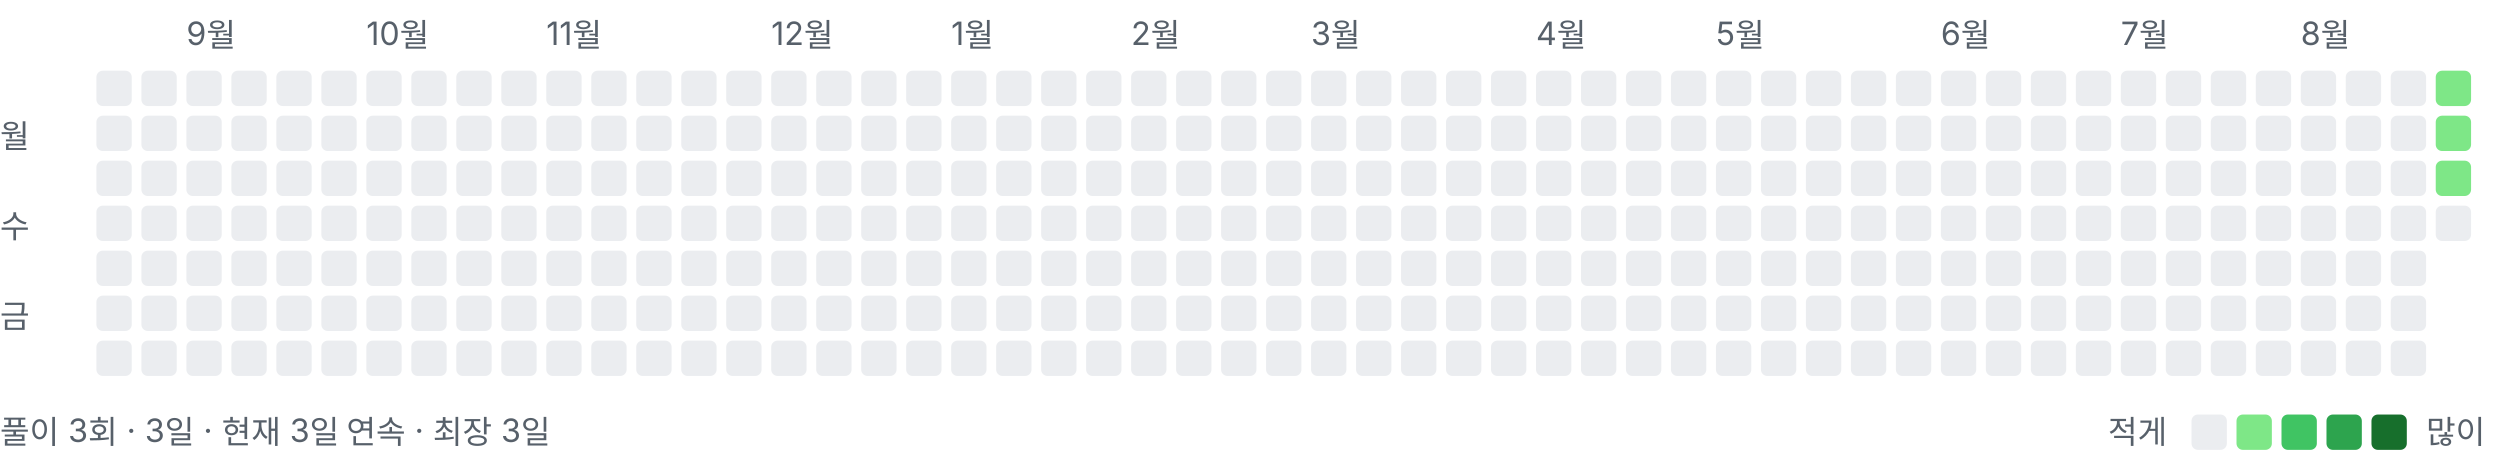
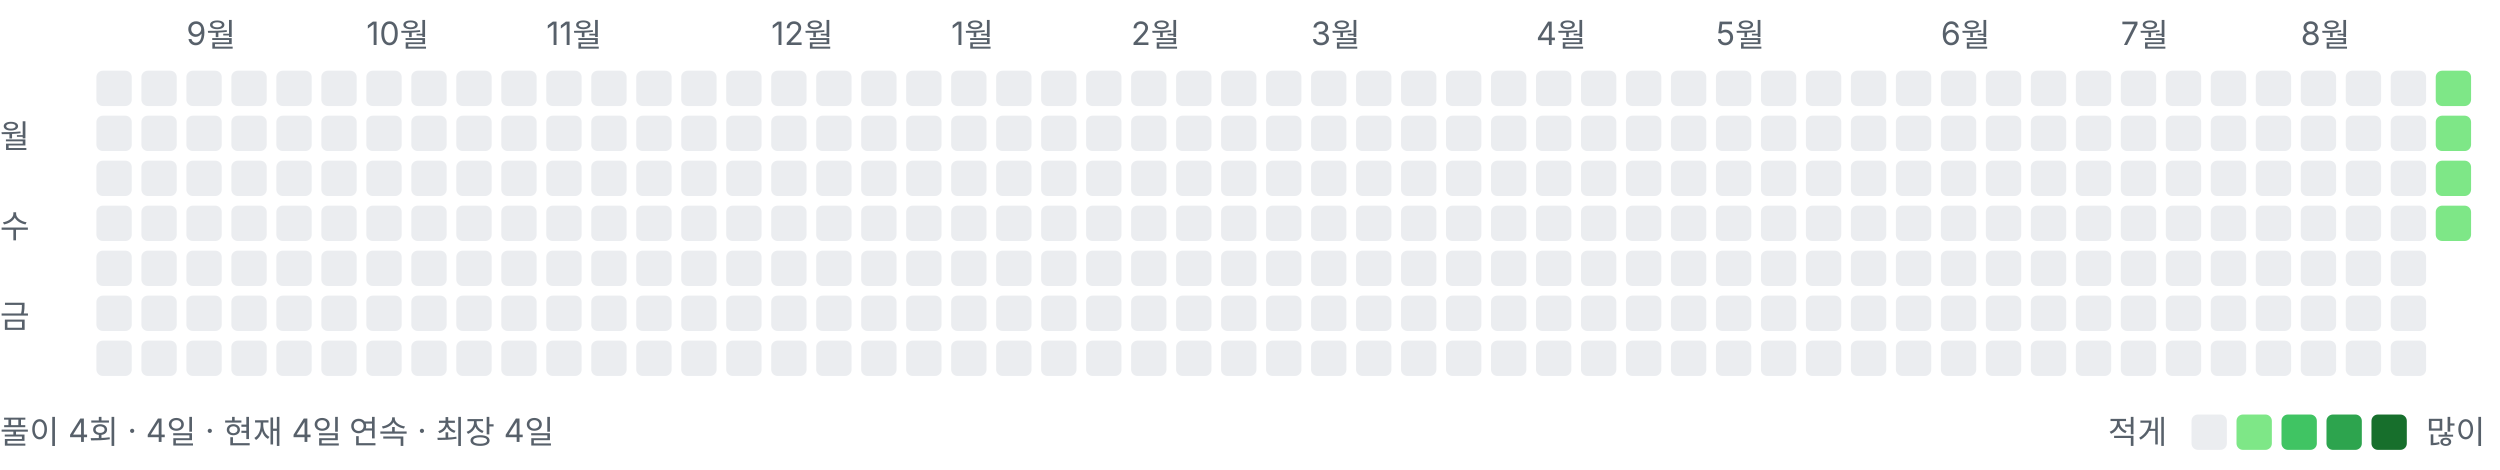
<svg xmlns="http://www.w3.org/2000/svg" width="778" height="146" viewBox="0 0 778 146" role="img" aria-label="풀이 잔디">
  <style>text{font:10px -apple-system,BlinkMacSystemFont,"Segoe UI","Malgun Gothic",sans-serif;fill:#57606a}</style>
  <text x="58" y="14">9월</text>
  <text x="114" y="14">10월</text>
  <text x="170" y="14">11월</text>
  <text x="240" y="14">12월</text>
  <text x="296" y="14">1월</text>
  <text x="352" y="14">2월</text>
  <text x="408" y="14">3월</text>
  <text x="478" y="14">4월</text>
  <text x="534" y="14">5월</text>
  <text x="604" y="14">6월</text>
  <text x="660" y="14">7월</text>
  <text x="716" y="14">8월</text>
  <text x="0" y="46">월</text>
  <text x="0" y="74">수</text>
  <text x="0" y="102">금</text>
  <rect x="30" y="22" width="11" height="11" rx="2" ry="2" fill="#ebedf0" />
  <rect x="30" y="36" width="11" height="11" rx="2" ry="2" fill="#ebedf0" />
  <rect x="30" y="50" width="11" height="11" rx="2" ry="2" fill="#ebedf0" />
  <rect x="30" y="64" width="11" height="11" rx="2" ry="2" fill="#ebedf0" />
  <rect x="30" y="78" width="11" height="11" rx="2" ry="2" fill="#ebedf0" />
  <rect x="30" y="92" width="11" height="11" rx="2" ry="2" fill="#ebedf0" />
  <rect x="30" y="106" width="11" height="11" rx="2" ry="2" fill="#ebedf0" />
  <rect x="44" y="22" width="11" height="11" rx="2" ry="2" fill="#ebedf0" />
  <rect x="44" y="36" width="11" height="11" rx="2" ry="2" fill="#ebedf0" />
  <rect x="44" y="50" width="11" height="11" rx="2" ry="2" fill="#ebedf0" />
  <rect x="44" y="64" width="11" height="11" rx="2" ry="2" fill="#ebedf0" />
  <rect x="44" y="78" width="11" height="11" rx="2" ry="2" fill="#ebedf0" />
  <rect x="44" y="92" width="11" height="11" rx="2" ry="2" fill="#ebedf0" />
  <rect x="44" y="106" width="11" height="11" rx="2" ry="2" fill="#ebedf0" />
  <rect x="58" y="22" width="11" height="11" rx="2" ry="2" fill="#ebedf0" />
  <rect x="58" y="36" width="11" height="11" rx="2" ry="2" fill="#ebedf0" />
  <rect x="58" y="50" width="11" height="11" rx="2" ry="2" fill="#ebedf0" />
  <rect x="58" y="64" width="11" height="11" rx="2" ry="2" fill="#ebedf0" />
  <rect x="58" y="78" width="11" height="11" rx="2" ry="2" fill="#ebedf0" />
  <rect x="58" y="92" width="11" height="11" rx="2" ry="2" fill="#ebedf0" />
  <rect x="58" y="106" width="11" height="11" rx="2" ry="2" fill="#ebedf0" />
  <rect x="72" y="22" width="11" height="11" rx="2" ry="2" fill="#ebedf0" />
  <rect x="72" y="36" width="11" height="11" rx="2" ry="2" fill="#ebedf0" />
  <rect x="72" y="50" width="11" height="11" rx="2" ry="2" fill="#ebedf0" />
  <rect x="72" y="64" width="11" height="11" rx="2" ry="2" fill="#ebedf0" />
  <rect x="72" y="78" width="11" height="11" rx="2" ry="2" fill="#ebedf0" />
  <rect x="72" y="92" width="11" height="11" rx="2" ry="2" fill="#ebedf0" />
  <rect x="72" y="106" width="11" height="11" rx="2" ry="2" fill="#ebedf0" />
  <rect x="86" y="22" width="11" height="11" rx="2" ry="2" fill="#ebedf0" />
  <rect x="86" y="36" width="11" height="11" rx="2" ry="2" fill="#ebedf0" />
  <rect x="86" y="50" width="11" height="11" rx="2" ry="2" fill="#ebedf0" />
  <rect x="86" y="64" width="11" height="11" rx="2" ry="2" fill="#ebedf0" />
  <rect x="86" y="78" width="11" height="11" rx="2" ry="2" fill="#ebedf0" />
  <rect x="86" y="92" width="11" height="11" rx="2" ry="2" fill="#ebedf0" />
  <rect x="86" y="106" width="11" height="11" rx="2" ry="2" fill="#ebedf0" />
  <rect x="100" y="22" width="11" height="11" rx="2" ry="2" fill="#ebedf0" />
  <rect x="100" y="36" width="11" height="11" rx="2" ry="2" fill="#ebedf0" />
  <rect x="100" y="50" width="11" height="11" rx="2" ry="2" fill="#ebedf0" />
  <rect x="100" y="64" width="11" height="11" rx="2" ry="2" fill="#ebedf0" />
  <rect x="100" y="78" width="11" height="11" rx="2" ry="2" fill="#ebedf0" />
  <rect x="100" y="92" width="11" height="11" rx="2" ry="2" fill="#ebedf0" />
  <rect x="100" y="106" width="11" height="11" rx="2" ry="2" fill="#ebedf0" />
  <rect x="114" y="22" width="11" height="11" rx="2" ry="2" fill="#ebedf0" />
  <rect x="114" y="36" width="11" height="11" rx="2" ry="2" fill="#ebedf0" />
  <rect x="114" y="50" width="11" height="11" rx="2" ry="2" fill="#ebedf0" />
  <rect x="114" y="64" width="11" height="11" rx="2" ry="2" fill="#ebedf0" />
  <rect x="114" y="78" width="11" height="11" rx="2" ry="2" fill="#ebedf0" />
  <rect x="114" y="92" width="11" height="11" rx="2" ry="2" fill="#ebedf0" />
  <rect x="114" y="106" width="11" height="11" rx="2" ry="2" fill="#ebedf0" />
  <rect x="128" y="22" width="11" height="11" rx="2" ry="2" fill="#ebedf0" />
  <rect x="128" y="36" width="11" height="11" rx="2" ry="2" fill="#ebedf0" />
  <rect x="128" y="50" width="11" height="11" rx="2" ry="2" fill="#ebedf0" />
  <rect x="128" y="64" width="11" height="11" rx="2" ry="2" fill="#ebedf0" />
  <rect x="128" y="78" width="11" height="11" rx="2" ry="2" fill="#ebedf0" />
  <rect x="128" y="92" width="11" height="11" rx="2" ry="2" fill="#ebedf0" />
  <rect x="128" y="106" width="11" height="11" rx="2" ry="2" fill="#ebedf0" />
  <rect x="142" y="22" width="11" height="11" rx="2" ry="2" fill="#ebedf0" />
  <rect x="142" y="36" width="11" height="11" rx="2" ry="2" fill="#ebedf0" />
  <rect x="142" y="50" width="11" height="11" rx="2" ry="2" fill="#ebedf0" />
  <rect x="142" y="64" width="11" height="11" rx="2" ry="2" fill="#ebedf0" />
  <rect x="142" y="78" width="11" height="11" rx="2" ry="2" fill="#ebedf0" />
  <rect x="142" y="92" width="11" height="11" rx="2" ry="2" fill="#ebedf0" />
  <rect x="142" y="106" width="11" height="11" rx="2" ry="2" fill="#ebedf0" />
  <rect x="156" y="22" width="11" height="11" rx="2" ry="2" fill="#ebedf0" />
  <rect x="156" y="36" width="11" height="11" rx="2" ry="2" fill="#ebedf0" />
  <rect x="156" y="50" width="11" height="11" rx="2" ry="2" fill="#ebedf0" />
  <rect x="156" y="64" width="11" height="11" rx="2" ry="2" fill="#ebedf0" />
  <rect x="156" y="78" width="11" height="11" rx="2" ry="2" fill="#ebedf0" />
  <rect x="156" y="92" width="11" height="11" rx="2" ry="2" fill="#ebedf0" />
  <rect x="156" y="106" width="11" height="11" rx="2" ry="2" fill="#ebedf0" />
  <rect x="170" y="22" width="11" height="11" rx="2" ry="2" fill="#ebedf0" />
  <rect x="170" y="36" width="11" height="11" rx="2" ry="2" fill="#ebedf0" />
  <rect x="170" y="50" width="11" height="11" rx="2" ry="2" fill="#ebedf0" />
  <rect x="170" y="64" width="11" height="11" rx="2" ry="2" fill="#ebedf0" />
  <rect x="170" y="78" width="11" height="11" rx="2" ry="2" fill="#ebedf0" />
  <rect x="170" y="92" width="11" height="11" rx="2" ry="2" fill="#ebedf0" />
  <rect x="170" y="106" width="11" height="11" rx="2" ry="2" fill="#ebedf0" />
  <rect x="184" y="22" width="11" height="11" rx="2" ry="2" fill="#ebedf0" />
  <rect x="184" y="36" width="11" height="11" rx="2" ry="2" fill="#ebedf0" />
  <rect x="184" y="50" width="11" height="11" rx="2" ry="2" fill="#ebedf0" />
  <rect x="184" y="64" width="11" height="11" rx="2" ry="2" fill="#ebedf0" />
  <rect x="184" y="78" width="11" height="11" rx="2" ry="2" fill="#ebedf0" />
  <rect x="184" y="92" width="11" height="11" rx="2" ry="2" fill="#ebedf0" />
  <rect x="184" y="106" width="11" height="11" rx="2" ry="2" fill="#ebedf0" />
  <rect x="198" y="22" width="11" height="11" rx="2" ry="2" fill="#ebedf0" />
  <rect x="198" y="36" width="11" height="11" rx="2" ry="2" fill="#ebedf0" />
  <rect x="198" y="50" width="11" height="11" rx="2" ry="2" fill="#ebedf0" />
  <rect x="198" y="64" width="11" height="11" rx="2" ry="2" fill="#ebedf0" />
  <rect x="198" y="78" width="11" height="11" rx="2" ry="2" fill="#ebedf0" />
  <rect x="198" y="92" width="11" height="11" rx="2" ry="2" fill="#ebedf0" />
  <rect x="198" y="106" width="11" height="11" rx="2" ry="2" fill="#ebedf0" />
  <rect x="212" y="22" width="11" height="11" rx="2" ry="2" fill="#ebedf0" />
  <rect x="212" y="36" width="11" height="11" rx="2" ry="2" fill="#ebedf0" />
  <rect x="212" y="50" width="11" height="11" rx="2" ry="2" fill="#ebedf0" />
  <rect x="212" y="64" width="11" height="11" rx="2" ry="2" fill="#ebedf0" />
  <rect x="212" y="78" width="11" height="11" rx="2" ry="2" fill="#ebedf0" />
  <rect x="212" y="92" width="11" height="11" rx="2" ry="2" fill="#ebedf0" />
  <rect x="212" y="106" width="11" height="11" rx="2" ry="2" fill="#ebedf0" />
  <rect x="226" y="22" width="11" height="11" rx="2" ry="2" fill="#ebedf0" />
  <rect x="226" y="36" width="11" height="11" rx="2" ry="2" fill="#ebedf0" />
  <rect x="226" y="50" width="11" height="11" rx="2" ry="2" fill="#ebedf0" />
  <rect x="226" y="64" width="11" height="11" rx="2" ry="2" fill="#ebedf0" />
  <rect x="226" y="78" width="11" height="11" rx="2" ry="2" fill="#ebedf0" />
  <rect x="226" y="92" width="11" height="11" rx="2" ry="2" fill="#ebedf0" />
  <rect x="226" y="106" width="11" height="11" rx="2" ry="2" fill="#ebedf0" />
  <rect x="240" y="22" width="11" height="11" rx="2" ry="2" fill="#ebedf0" />
  <rect x="240" y="36" width="11" height="11" rx="2" ry="2" fill="#ebedf0" />
  <rect x="240" y="50" width="11" height="11" rx="2" ry="2" fill="#ebedf0" />
  <rect x="240" y="64" width="11" height="11" rx="2" ry="2" fill="#ebedf0" />
  <rect x="240" y="78" width="11" height="11" rx="2" ry="2" fill="#ebedf0" />
  <rect x="240" y="92" width="11" height="11" rx="2" ry="2" fill="#ebedf0" />
  <rect x="240" y="106" width="11" height="11" rx="2" ry="2" fill="#ebedf0" />
  <rect x="254" y="22" width="11" height="11" rx="2" ry="2" fill="#ebedf0" />
  <rect x="254" y="36" width="11" height="11" rx="2" ry="2" fill="#ebedf0" />
  <rect x="254" y="50" width="11" height="11" rx="2" ry="2" fill="#ebedf0" />
  <rect x="254" y="64" width="11" height="11" rx="2" ry="2" fill="#ebedf0" />
  <rect x="254" y="78" width="11" height="11" rx="2" ry="2" fill="#ebedf0" />
  <rect x="254" y="92" width="11" height="11" rx="2" ry="2" fill="#ebedf0" />
  <rect x="254" y="106" width="11" height="11" rx="2" ry="2" fill="#ebedf0" />
  <rect x="268" y="22" width="11" height="11" rx="2" ry="2" fill="#ebedf0" />
  <rect x="268" y="36" width="11" height="11" rx="2" ry="2" fill="#ebedf0" />
  <rect x="268" y="50" width="11" height="11" rx="2" ry="2" fill="#ebedf0" />
  <rect x="268" y="64" width="11" height="11" rx="2" ry="2" fill="#ebedf0" />
  <rect x="268" y="78" width="11" height="11" rx="2" ry="2" fill="#ebedf0" />
  <rect x="268" y="92" width="11" height="11" rx="2" ry="2" fill="#ebedf0" />
  <rect x="268" y="106" width="11" height="11" rx="2" ry="2" fill="#ebedf0" />
  <rect x="282" y="22" width="11" height="11" rx="2" ry="2" fill="#ebedf0" />
  <rect x="282" y="36" width="11" height="11" rx="2" ry="2" fill="#ebedf0" />
  <rect x="282" y="50" width="11" height="11" rx="2" ry="2" fill="#ebedf0" />
  <rect x="282" y="64" width="11" height="11" rx="2" ry="2" fill="#ebedf0" />
  <rect x="282" y="78" width="11" height="11" rx="2" ry="2" fill="#ebedf0" />
  <rect x="282" y="92" width="11" height="11" rx="2" ry="2" fill="#ebedf0" />
  <rect x="282" y="106" width="11" height="11" rx="2" ry="2" fill="#ebedf0" />
  <rect x="296" y="22" width="11" height="11" rx="2" ry="2" fill="#ebedf0" />
  <rect x="296" y="36" width="11" height="11" rx="2" ry="2" fill="#ebedf0" />
  <rect x="296" y="50" width="11" height="11" rx="2" ry="2" fill="#ebedf0" />
  <rect x="296" y="64" width="11" height="11" rx="2" ry="2" fill="#ebedf0" />
  <rect x="296" y="78" width="11" height="11" rx="2" ry="2" fill="#ebedf0" />
  <rect x="296" y="92" width="11" height="11" rx="2" ry="2" fill="#ebedf0" />
  <rect x="296" y="106" width="11" height="11" rx="2" ry="2" fill="#ebedf0" />
  <rect x="310" y="22" width="11" height="11" rx="2" ry="2" fill="#ebedf0" />
  <rect x="310" y="36" width="11" height="11" rx="2" ry="2" fill="#ebedf0" />
  <rect x="310" y="50" width="11" height="11" rx="2" ry="2" fill="#ebedf0" />
  <rect x="310" y="64" width="11" height="11" rx="2" ry="2" fill="#ebedf0" />
  <rect x="310" y="78" width="11" height="11" rx="2" ry="2" fill="#ebedf0" />
  <rect x="310" y="92" width="11" height="11" rx="2" ry="2" fill="#ebedf0" />
  <rect x="310" y="106" width="11" height="11" rx="2" ry="2" fill="#ebedf0" />
  <rect x="324" y="22" width="11" height="11" rx="2" ry="2" fill="#ebedf0" />
  <rect x="324" y="36" width="11" height="11" rx="2" ry="2" fill="#ebedf0" />
  <rect x="324" y="50" width="11" height="11" rx="2" ry="2" fill="#ebedf0" />
  <rect x="324" y="64" width="11" height="11" rx="2" ry="2" fill="#ebedf0" />
  <rect x="324" y="78" width="11" height="11" rx="2" ry="2" fill="#ebedf0" />
  <rect x="324" y="92" width="11" height="11" rx="2" ry="2" fill="#ebedf0" />
  <rect x="324" y="106" width="11" height="11" rx="2" ry="2" fill="#ebedf0" />
  <rect x="338" y="22" width="11" height="11" rx="2" ry="2" fill="#ebedf0" />
  <rect x="338" y="36" width="11" height="11" rx="2" ry="2" fill="#ebedf0" />
  <rect x="338" y="50" width="11" height="11" rx="2" ry="2" fill="#ebedf0" />
  <rect x="338" y="64" width="11" height="11" rx="2" ry="2" fill="#ebedf0" />
  <rect x="338" y="78" width="11" height="11" rx="2" ry="2" fill="#ebedf0" />
  <rect x="338" y="92" width="11" height="11" rx="2" ry="2" fill="#ebedf0" />
  <rect x="338" y="106" width="11" height="11" rx="2" ry="2" fill="#ebedf0" />
  <rect x="352" y="22" width="11" height="11" rx="2" ry="2" fill="#ebedf0" />
  <rect x="352" y="36" width="11" height="11" rx="2" ry="2" fill="#ebedf0" />
  <rect x="352" y="50" width="11" height="11" rx="2" ry="2" fill="#ebedf0" />
  <rect x="352" y="64" width="11" height="11" rx="2" ry="2" fill="#ebedf0" />
  <rect x="352" y="78" width="11" height="11" rx="2" ry="2" fill="#ebedf0" />
  <rect x="352" y="92" width="11" height="11" rx="2" ry="2" fill="#ebedf0" />
  <rect x="352" y="106" width="11" height="11" rx="2" ry="2" fill="#ebedf0" />
  <rect x="366" y="22" width="11" height="11" rx="2" ry="2" fill="#ebedf0" />
  <rect x="366" y="36" width="11" height="11" rx="2" ry="2" fill="#ebedf0" />
  <rect x="366" y="50" width="11" height="11" rx="2" ry="2" fill="#ebedf0" />
  <rect x="366" y="64" width="11" height="11" rx="2" ry="2" fill="#ebedf0" />
  <rect x="366" y="78" width="11" height="11" rx="2" ry="2" fill="#ebedf0" />
  <rect x="366" y="92" width="11" height="11" rx="2" ry="2" fill="#ebedf0" />
  <rect x="366" y="106" width="11" height="11" rx="2" ry="2" fill="#ebedf0" />
  <rect x="380" y="22" width="11" height="11" rx="2" ry="2" fill="#ebedf0" />
  <rect x="380" y="36" width="11" height="11" rx="2" ry="2" fill="#ebedf0" />
  <rect x="380" y="50" width="11" height="11" rx="2" ry="2" fill="#ebedf0" />
  <rect x="380" y="64" width="11" height="11" rx="2" ry="2" fill="#ebedf0" />
  <rect x="380" y="78" width="11" height="11" rx="2" ry="2" fill="#ebedf0" />
  <rect x="380" y="92" width="11" height="11" rx="2" ry="2" fill="#ebedf0" />
  <rect x="380" y="106" width="11" height="11" rx="2" ry="2" fill="#ebedf0" />
  <rect x="394" y="22" width="11" height="11" rx="2" ry="2" fill="#ebedf0" />
  <rect x="394" y="36" width="11" height="11" rx="2" ry="2" fill="#ebedf0" />
  <rect x="394" y="50" width="11" height="11" rx="2" ry="2" fill="#ebedf0" />
  <rect x="394" y="64" width="11" height="11" rx="2" ry="2" fill="#ebedf0" />
  <rect x="394" y="78" width="11" height="11" rx="2" ry="2" fill="#ebedf0" />
  <rect x="394" y="92" width="11" height="11" rx="2" ry="2" fill="#ebedf0" />
  <rect x="394" y="106" width="11" height="11" rx="2" ry="2" fill="#ebedf0" />
  <rect x="408" y="22" width="11" height="11" rx="2" ry="2" fill="#ebedf0" />
  <rect x="408" y="36" width="11" height="11" rx="2" ry="2" fill="#ebedf0" />
  <rect x="408" y="50" width="11" height="11" rx="2" ry="2" fill="#ebedf0" />
  <rect x="408" y="64" width="11" height="11" rx="2" ry="2" fill="#ebedf0" />
  <rect x="408" y="78" width="11" height="11" rx="2" ry="2" fill="#ebedf0" />
  <rect x="408" y="92" width="11" height="11" rx="2" ry="2" fill="#ebedf0" />
  <rect x="408" y="106" width="11" height="11" rx="2" ry="2" fill="#ebedf0" />
  <rect x="422" y="22" width="11" height="11" rx="2" ry="2" fill="#ebedf0" />
  <rect x="422" y="36" width="11" height="11" rx="2" ry="2" fill="#ebedf0" />
  <rect x="422" y="50" width="11" height="11" rx="2" ry="2" fill="#ebedf0" />
  <rect x="422" y="64" width="11" height="11" rx="2" ry="2" fill="#ebedf0" />
  <rect x="422" y="78" width="11" height="11" rx="2" ry="2" fill="#ebedf0" />
  <rect x="422" y="92" width="11" height="11" rx="2" ry="2" fill="#ebedf0" />
  <rect x="422" y="106" width="11" height="11" rx="2" ry="2" fill="#ebedf0" />
  <rect x="436" y="22" width="11" height="11" rx="2" ry="2" fill="#ebedf0" />
  <rect x="436" y="36" width="11" height="11" rx="2" ry="2" fill="#ebedf0" />
  <rect x="436" y="50" width="11" height="11" rx="2" ry="2" fill="#ebedf0" />
  <rect x="436" y="64" width="11" height="11" rx="2" ry="2" fill="#ebedf0" />
  <rect x="436" y="78" width="11" height="11" rx="2" ry="2" fill="#ebedf0" />
  <rect x="436" y="92" width="11" height="11" rx="2" ry="2" fill="#ebedf0" />
  <rect x="436" y="106" width="11" height="11" rx="2" ry="2" fill="#ebedf0" />
  <rect x="450" y="22" width="11" height="11" rx="2" ry="2" fill="#ebedf0" />
  <rect x="450" y="36" width="11" height="11" rx="2" ry="2" fill="#ebedf0" />
  <rect x="450" y="50" width="11" height="11" rx="2" ry="2" fill="#ebedf0" />
  <rect x="450" y="64" width="11" height="11" rx="2" ry="2" fill="#ebedf0" />
  <rect x="450" y="78" width="11" height="11" rx="2" ry="2" fill="#ebedf0" />
  <rect x="450" y="92" width="11" height="11" rx="2" ry="2" fill="#ebedf0" />
  <rect x="450" y="106" width="11" height="11" rx="2" ry="2" fill="#ebedf0" />
  <rect x="464" y="22" width="11" height="11" rx="2" ry="2" fill="#ebedf0" />
  <rect x="464" y="36" width="11" height="11" rx="2" ry="2" fill="#ebedf0" />
  <rect x="464" y="50" width="11" height="11" rx="2" ry="2" fill="#ebedf0" />
  <rect x="464" y="64" width="11" height="11" rx="2" ry="2" fill="#ebedf0" />
  <rect x="464" y="78" width="11" height="11" rx="2" ry="2" fill="#ebedf0" />
  <rect x="464" y="92" width="11" height="11" rx="2" ry="2" fill="#ebedf0" />
  <rect x="464" y="106" width="11" height="11" rx="2" ry="2" fill="#ebedf0" />
  <rect x="478" y="22" width="11" height="11" rx="2" ry="2" fill="#ebedf0" />
  <rect x="478" y="36" width="11" height="11" rx="2" ry="2" fill="#ebedf0" />
  <rect x="478" y="50" width="11" height="11" rx="2" ry="2" fill="#ebedf0" />
  <rect x="478" y="64" width="11" height="11" rx="2" ry="2" fill="#ebedf0" />
  <rect x="478" y="78" width="11" height="11" rx="2" ry="2" fill="#ebedf0" />
  <rect x="478" y="92" width="11" height="11" rx="2" ry="2" fill="#ebedf0" />
  <rect x="478" y="106" width="11" height="11" rx="2" ry="2" fill="#ebedf0" />
  <rect x="492" y="22" width="11" height="11" rx="2" ry="2" fill="#ebedf0" />
  <rect x="492" y="36" width="11" height="11" rx="2" ry="2" fill="#ebedf0" />
  <rect x="492" y="50" width="11" height="11" rx="2" ry="2" fill="#ebedf0" />
  <rect x="492" y="64" width="11" height="11" rx="2" ry="2" fill="#ebedf0" />
  <rect x="492" y="78" width="11" height="11" rx="2" ry="2" fill="#ebedf0" />
  <rect x="492" y="92" width="11" height="11" rx="2" ry="2" fill="#ebedf0" />
  <rect x="492" y="106" width="11" height="11" rx="2" ry="2" fill="#ebedf0" />
  <rect x="506" y="22" width="11" height="11" rx="2" ry="2" fill="#ebedf0" />
  <rect x="506" y="36" width="11" height="11" rx="2" ry="2" fill="#ebedf0" />
  <rect x="506" y="50" width="11" height="11" rx="2" ry="2" fill="#ebedf0" />
  <rect x="506" y="64" width="11" height="11" rx="2" ry="2" fill="#ebedf0" />
  <rect x="506" y="78" width="11" height="11" rx="2" ry="2" fill="#ebedf0" />
  <rect x="506" y="92" width="11" height="11" rx="2" ry="2" fill="#ebedf0" />
  <rect x="506" y="106" width="11" height="11" rx="2" ry="2" fill="#ebedf0" />
  <rect x="520" y="22" width="11" height="11" rx="2" ry="2" fill="#ebedf0" />
  <rect x="520" y="36" width="11" height="11" rx="2" ry="2" fill="#ebedf0" />
  <rect x="520" y="50" width="11" height="11" rx="2" ry="2" fill="#ebedf0" />
  <rect x="520" y="64" width="11" height="11" rx="2" ry="2" fill="#ebedf0" />
  <rect x="520" y="78" width="11" height="11" rx="2" ry="2" fill="#ebedf0" />
  <rect x="520" y="92" width="11" height="11" rx="2" ry="2" fill="#ebedf0" />
  <rect x="520" y="106" width="11" height="11" rx="2" ry="2" fill="#ebedf0" />
  <rect x="534" y="22" width="11" height="11" rx="2" ry="2" fill="#ebedf0" />
  <rect x="534" y="36" width="11" height="11" rx="2" ry="2" fill="#ebedf0" />
  <rect x="534" y="50" width="11" height="11" rx="2" ry="2" fill="#ebedf0" />
  <rect x="534" y="64" width="11" height="11" rx="2" ry="2" fill="#ebedf0" />
  <rect x="534" y="78" width="11" height="11" rx="2" ry="2" fill="#ebedf0" />
  <rect x="534" y="92" width="11" height="11" rx="2" ry="2" fill="#ebedf0" />
  <rect x="534" y="106" width="11" height="11" rx="2" ry="2" fill="#ebedf0" />
  <rect x="548" y="22" width="11" height="11" rx="2" ry="2" fill="#ebedf0" />
  <rect x="548" y="36" width="11" height="11" rx="2" ry="2" fill="#ebedf0" />
  <rect x="548" y="50" width="11" height="11" rx="2" ry="2" fill="#ebedf0" />
  <rect x="548" y="64" width="11" height="11" rx="2" ry="2" fill="#ebedf0" />
  <rect x="548" y="78" width="11" height="11" rx="2" ry="2" fill="#ebedf0" />
  <rect x="548" y="92" width="11" height="11" rx="2" ry="2" fill="#ebedf0" />
  <rect x="548" y="106" width="11" height="11" rx="2" ry="2" fill="#ebedf0" />
  <rect x="562" y="22" width="11" height="11" rx="2" ry="2" fill="#ebedf0" />
  <rect x="562" y="36" width="11" height="11" rx="2" ry="2" fill="#ebedf0" />
  <rect x="562" y="50" width="11" height="11" rx="2" ry="2" fill="#ebedf0" />
  <rect x="562" y="64" width="11" height="11" rx="2" ry="2" fill="#ebedf0" />
  <rect x="562" y="78" width="11" height="11" rx="2" ry="2" fill="#ebedf0" />
  <rect x="562" y="92" width="11" height="11" rx="2" ry="2" fill="#ebedf0" />
  <rect x="562" y="106" width="11" height="11" rx="2" ry="2" fill="#ebedf0" />
  <rect x="576" y="22" width="11" height="11" rx="2" ry="2" fill="#ebedf0" />
  <rect x="576" y="36" width="11" height="11" rx="2" ry="2" fill="#ebedf0" />
  <rect x="576" y="50" width="11" height="11" rx="2" ry="2" fill="#ebedf0" />
  <rect x="576" y="64" width="11" height="11" rx="2" ry="2" fill="#ebedf0" />
  <rect x="576" y="78" width="11" height="11" rx="2" ry="2" fill="#ebedf0" />
  <rect x="576" y="92" width="11" height="11" rx="2" ry="2" fill="#ebedf0" />
  <rect x="576" y="106" width="11" height="11" rx="2" ry="2" fill="#ebedf0" />
  <rect x="590" y="22" width="11" height="11" rx="2" ry="2" fill="#ebedf0" />
  <rect x="590" y="36" width="11" height="11" rx="2" ry="2" fill="#ebedf0" />
  <rect x="590" y="50" width="11" height="11" rx="2" ry="2" fill="#ebedf0" />
  <rect x="590" y="64" width="11" height="11" rx="2" ry="2" fill="#ebedf0" />
  <rect x="590" y="78" width="11" height="11" rx="2" ry="2" fill="#ebedf0" />
  <rect x="590" y="92" width="11" height="11" rx="2" ry="2" fill="#ebedf0" />
  <rect x="590" y="106" width="11" height="11" rx="2" ry="2" fill="#ebedf0" />
  <rect x="604" y="22" width="11" height="11" rx="2" ry="2" fill="#ebedf0" />
  <rect x="604" y="36" width="11" height="11" rx="2" ry="2" fill="#ebedf0" />
  <rect x="604" y="50" width="11" height="11" rx="2" ry="2" fill="#ebedf0" />
  <rect x="604" y="64" width="11" height="11" rx="2" ry="2" fill="#ebedf0" />
  <rect x="604" y="78" width="11" height="11" rx="2" ry="2" fill="#ebedf0" />
  <rect x="604" y="92" width="11" height="11" rx="2" ry="2" fill="#ebedf0" />
  <rect x="604" y="106" width="11" height="11" rx="2" ry="2" fill="#ebedf0" />
  <rect x="618" y="22" width="11" height="11" rx="2" ry="2" fill="#ebedf0" />
  <rect x="618" y="36" width="11" height="11" rx="2" ry="2" fill="#ebedf0" />
  <rect x="618" y="50" width="11" height="11" rx="2" ry="2" fill="#ebedf0" />
  <rect x="618" y="64" width="11" height="11" rx="2" ry="2" fill="#ebedf0" />
  <rect x="618" y="78" width="11" height="11" rx="2" ry="2" fill="#ebedf0" />
  <rect x="618" y="92" width="11" height="11" rx="2" ry="2" fill="#ebedf0" />
  <rect x="618" y="106" width="11" height="11" rx="2" ry="2" fill="#ebedf0" />
  <rect x="632" y="22" width="11" height="11" rx="2" ry="2" fill="#ebedf0" />
  <rect x="632" y="36" width="11" height="11" rx="2" ry="2" fill="#ebedf0" />
  <rect x="632" y="50" width="11" height="11" rx="2" ry="2" fill="#ebedf0" />
  <rect x="632" y="64" width="11" height="11" rx="2" ry="2" fill="#ebedf0" />
  <rect x="632" y="78" width="11" height="11" rx="2" ry="2" fill="#ebedf0" />
  <rect x="632" y="92" width="11" height="11" rx="2" ry="2" fill="#ebedf0" />
  <rect x="632" y="106" width="11" height="11" rx="2" ry="2" fill="#ebedf0" />
  <rect x="646" y="22" width="11" height="11" rx="2" ry="2" fill="#ebedf0" />
  <rect x="646" y="36" width="11" height="11" rx="2" ry="2" fill="#ebedf0" />
  <rect x="646" y="50" width="11" height="11" rx="2" ry="2" fill="#ebedf0" />
  <rect x="646" y="64" width="11" height="11" rx="2" ry="2" fill="#ebedf0" />
  <rect x="646" y="78" width="11" height="11" rx="2" ry="2" fill="#ebedf0" />
  <rect x="646" y="92" width="11" height="11" rx="2" ry="2" fill="#ebedf0" />
  <rect x="646" y="106" width="11" height="11" rx="2" ry="2" fill="#ebedf0" />
  <rect x="660" y="22" width="11" height="11" rx="2" ry="2" fill="#ebedf0" />
  <rect x="660" y="36" width="11" height="11" rx="2" ry="2" fill="#ebedf0" />
  <rect x="660" y="50" width="11" height="11" rx="2" ry="2" fill="#ebedf0" />
  <rect x="660" y="64" width="11" height="11" rx="2" ry="2" fill="#ebedf0" />
  <rect x="660" y="78" width="11" height="11" rx="2" ry="2" fill="#ebedf0" />
  <rect x="660" y="92" width="11" height="11" rx="2" ry="2" fill="#ebedf0" />
  <rect x="660" y="106" width="11" height="11" rx="2" ry="2" fill="#ebedf0" />
  <rect x="674" y="22" width="11" height="11" rx="2" ry="2" fill="#ebedf0" />
  <rect x="674" y="36" width="11" height="11" rx="2" ry="2" fill="#ebedf0" />
  <rect x="674" y="50" width="11" height="11" rx="2" ry="2" fill="#ebedf0" />
  <rect x="674" y="64" width="11" height="11" rx="2" ry="2" fill="#ebedf0" />
  <rect x="674" y="78" width="11" height="11" rx="2" ry="2" fill="#ebedf0" />
  <rect x="674" y="92" width="11" height="11" rx="2" ry="2" fill="#ebedf0" />
  <rect x="674" y="106" width="11" height="11" rx="2" ry="2" fill="#ebedf0" />
  <rect x="688" y="22" width="11" height="11" rx="2" ry="2" fill="#ebedf0" />
  <rect x="688" y="36" width="11" height="11" rx="2" ry="2" fill="#ebedf0" />
  <rect x="688" y="50" width="11" height="11" rx="2" ry="2" fill="#ebedf0" />
  <rect x="688" y="64" width="11" height="11" rx="2" ry="2" fill="#ebedf0" />
  <rect x="688" y="78" width="11" height="11" rx="2" ry="2" fill="#ebedf0" />
  <rect x="688" y="92" width="11" height="11" rx="2" ry="2" fill="#ebedf0" />
  <rect x="688" y="106" width="11" height="11" rx="2" ry="2" fill="#ebedf0" />
  <rect x="702" y="22" width="11" height="11" rx="2" ry="2" fill="#ebedf0" />
  <rect x="702" y="36" width="11" height="11" rx="2" ry="2" fill="#ebedf0" />
  <rect x="702" y="50" width="11" height="11" rx="2" ry="2" fill="#ebedf0" />
  <rect x="702" y="64" width="11" height="11" rx="2" ry="2" fill="#ebedf0" />
  <rect x="702" y="78" width="11" height="11" rx="2" ry="2" fill="#ebedf0" />
  <rect x="702" y="92" width="11" height="11" rx="2" ry="2" fill="#ebedf0" />
  <rect x="702" y="106" width="11" height="11" rx="2" ry="2" fill="#ebedf0" />
  <rect x="716" y="22" width="11" height="11" rx="2" ry="2" fill="#ebedf0" />
  <rect x="716" y="36" width="11" height="11" rx="2" ry="2" fill="#ebedf0" />
  <rect x="716" y="50" width="11" height="11" rx="2" ry="2" fill="#ebedf0" />
  <rect x="716" y="64" width="11" height="11" rx="2" ry="2" fill="#ebedf0" />
  <rect x="716" y="78" width="11" height="11" rx="2" ry="2" fill="#ebedf0" />
  <rect x="716" y="92" width="11" height="11" rx="2" ry="2" fill="#ebedf0" />
  <rect x="716" y="106" width="11" height="11" rx="2" ry="2" fill="#ebedf0" />
  <rect x="730" y="22" width="11" height="11" rx="2" ry="2" fill="#ebedf0" />
  <rect x="730" y="36" width="11" height="11" rx="2" ry="2" fill="#ebedf0" />
  <rect x="730" y="50" width="11" height="11" rx="2" ry="2" fill="#ebedf0" />
  <rect x="730" y="64" width="11" height="11" rx="2" ry="2" fill="#ebedf0" />
  <rect x="730" y="78" width="11" height="11" rx="2" ry="2" fill="#ebedf0" />
  <rect x="730" y="92" width="11" height="11" rx="2" ry="2" fill="#ebedf0" />
  <rect x="730" y="106" width="11" height="11" rx="2" ry="2" fill="#ebedf0" />
  <rect x="744" y="22" width="11" height="11" rx="2" ry="2" fill="#ebedf0" />
  <rect x="744" y="36" width="11" height="11" rx="2" ry="2" fill="#ebedf0" />
  <rect x="744" y="50" width="11" height="11" rx="2" ry="2" fill="#ebedf0" />
  <rect x="744" y="64" width="11" height="11" rx="2" ry="2" fill="#ebedf0" />
  <rect x="744" y="78" width="11" height="11" rx="2" ry="2" fill="#ebedf0" />
  <rect x="744" y="92" width="11" height="11" rx="2" ry="2" fill="#ebedf0" />
  <rect x="744" y="106" width="11" height="11" rx="2" ry="2" fill="#ebedf0" />
  <rect x="758" y="22" width="11" height="11" rx="2" ry="2" fill="#7ee787" />
  <rect x="758" y="36" width="11" height="11" rx="2" ry="2" fill="#7ee787" />
  <rect x="758" y="50" width="11" height="11" rx="2" ry="2" fill="#7ee787" />
-   <rect x="758" y="64" width="11" height="11" rx="2" ry="2" fill="#ebedf0" />
-   <text x="0" y="138">풀이 3회 · 3일 · 현재 3일 연속 · 최장 3일</text>
+   <rect x="758" y="64" width="11" height="11" rx="2" ry="2" fill="#7ee787" />
+   <text x="0" y="138">풀이 4회 · 4일 · 현재 4일 연속 · 최장 4일</text>
  <text x="656" y="138">적게</text>
  <rect x="682" y="129" width="11" height="11" rx="2" ry="2" fill="#ebedf0" />
  <rect x="696" y="129" width="11" height="11" rx="2" ry="2" fill="#7ee787" />
  <rect x="710" y="129" width="11" height="11" rx="2" ry="2" fill="#40c463" />
  <rect x="724" y="129" width="11" height="11" rx="2" ry="2" fill="#2da44e" />
  <rect x="738" y="129" width="11" height="11" rx="2" ry="2" fill="#176f2c" />
  <text x="755" y="138">많이</text>
</svg>
